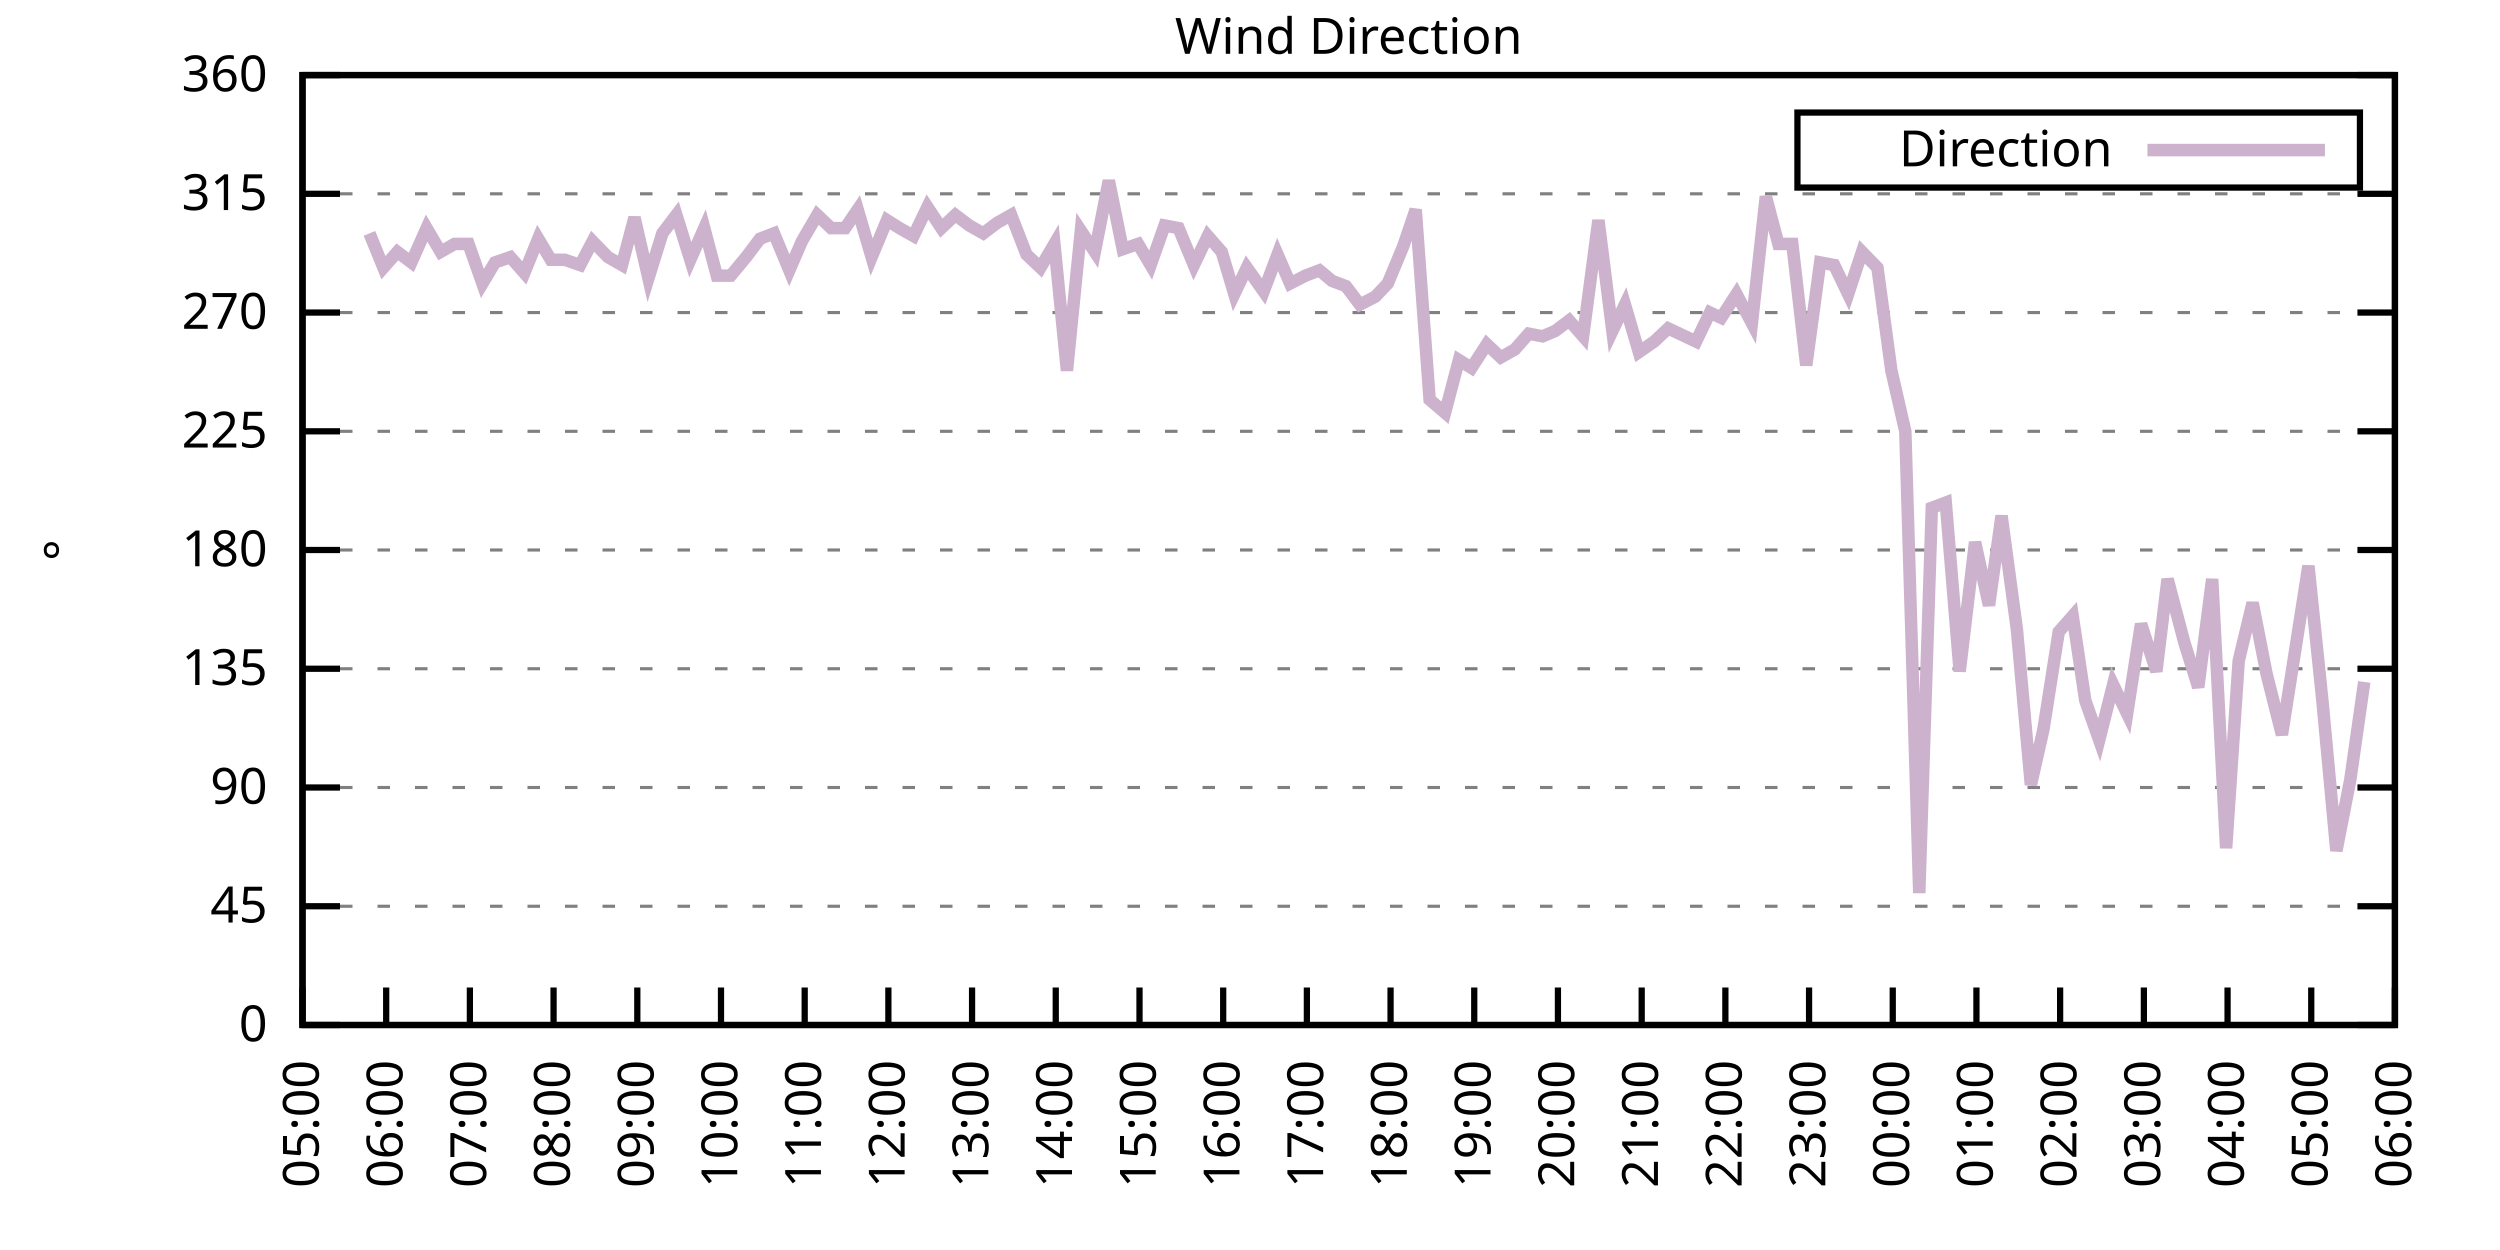
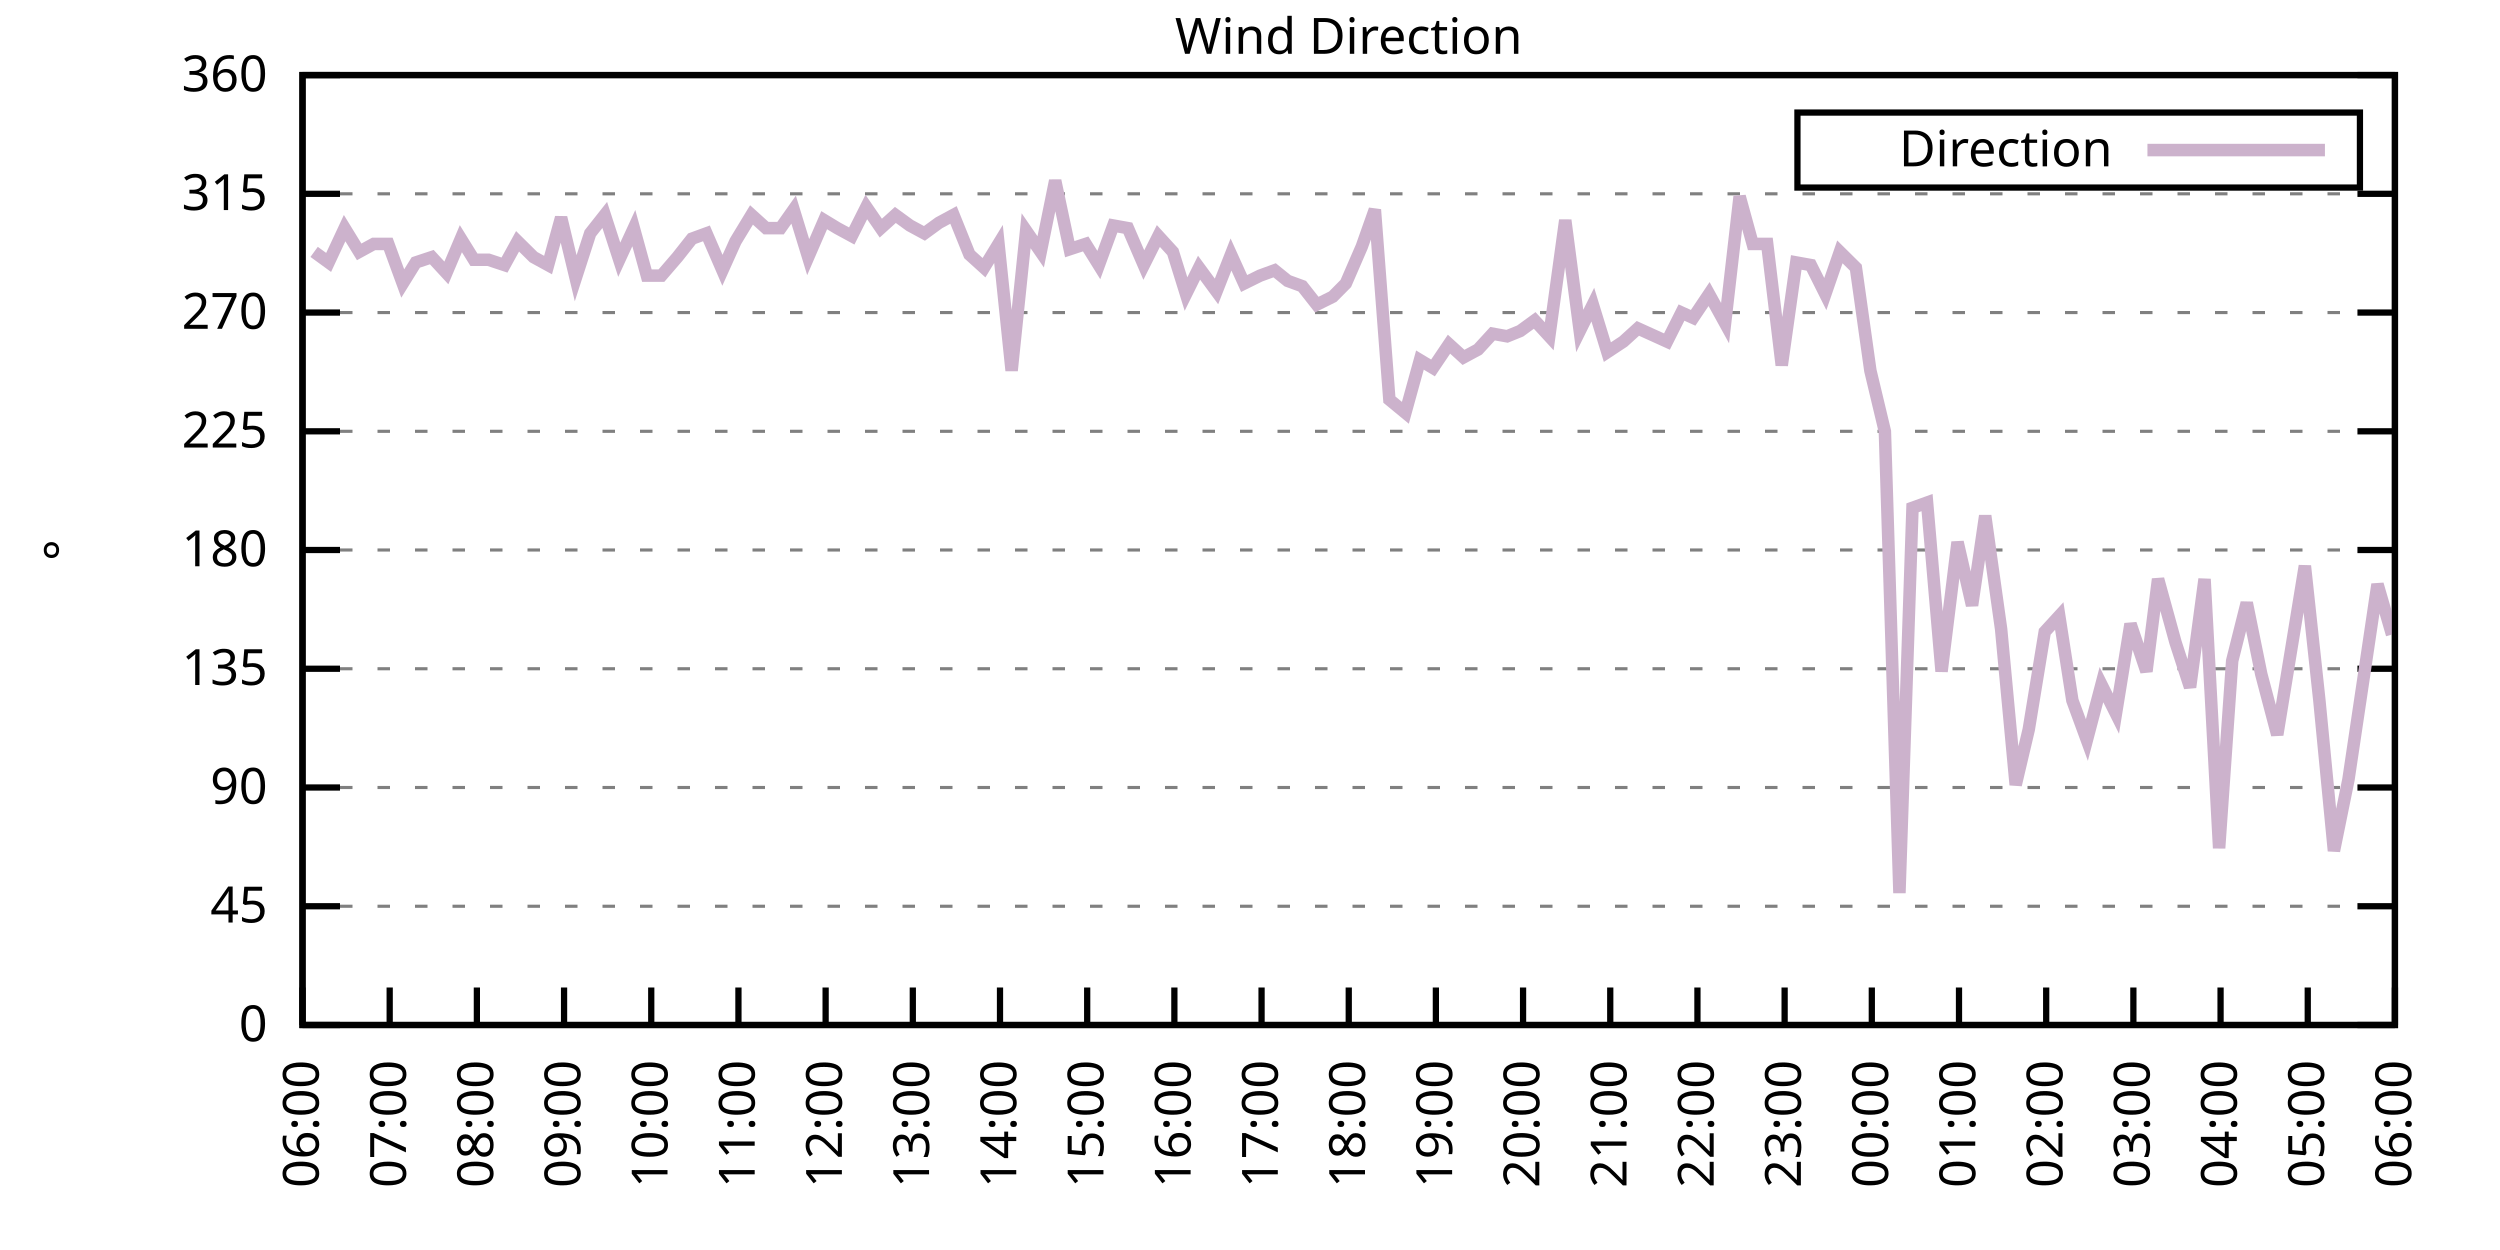
<svg xmlns="http://www.w3.org/2000/svg" xmlns:xlink="http://www.w3.org/1999/xlink" width="400" height="200" viewBox="0 0 400 200">
  <g id="gnuplot_canvas">
    <rect x="0" y="0" width="400" height="200" fill="none" />
    <defs>
      <circle id="gpDot" r="0.5" stroke-width="0.5" stroke="currentColor" />
      <path id="gpPt0" stroke-width="0.333" stroke="currentColor" d="M-1,0 h2 M0,-1 v2" />
      <path id="gpPt1" stroke-width="0.333" stroke="currentColor" d="M-1,-1 L1,1 M1,-1 L-1,1" />
      <path id="gpPt2" stroke-width="0.333" stroke="currentColor" d="M-1,0 L1,0 M0,-1 L0,1 M-1,-1 L1,1 M-1,1 L1,-1" />
      <rect id="gpPt3" stroke-width="0.333" stroke="currentColor" x="-1" y="-1" width="2" height="2" />
      <rect id="gpPt4" stroke-width="0.333" stroke="currentColor" fill="currentColor" x="-1" y="-1" width="2" height="2" />
      <circle id="gpPt5" stroke-width="0.333" stroke="currentColor" cx="0" cy="0" r="1" />
      <use xlink:href="#gpPt5" id="gpPt6" fill="currentColor" stroke="none" />
      <path id="gpPt7" stroke-width="0.333" stroke="currentColor" d="M0,-1.33 L-1.33,0.67 L1.33,0.67 z" />
      <use xlink:href="#gpPt7" id="gpPt8" fill="currentColor" stroke="none" />
      <use xlink:href="#gpPt7" id="gpPt9" stroke="currentColor" transform="rotate(180)" />
      <use xlink:href="#gpPt9" id="gpPt10" fill="currentColor" stroke="none" />
      <use xlink:href="#gpPt3" id="gpPt11" stroke="currentColor" transform="rotate(45)" />
      <use xlink:href="#gpPt11" id="gpPt12" fill="currentColor" stroke="none" />
      <path id="gpPt13" stroke-width="0.333" stroke="currentColor" d="M0,1.330 L1.265,0.411 L0.782,-1.067 L-0.782,-1.076 L-1.265,0.411 z" />
      <use xlink:href="#gpPt13" id="gpPt14" fill="currentColor" stroke="none" />
      <filter id="textbox" filterUnits="objectBoundingBox" x="0" y="0" height="1" width="1">
        <feFlood flood-color="white" flood-opacity="1" result="bgnd" />
        <feComposite in="SourceGraphic" in2="bgnd" operator="atop" />
      </filter>
      <filter id="greybox" filterUnits="objectBoundingBox" x="0" y="0" height="1" width="1">
        <feFlood flood-color="lightgrey" flood-opacity="1" result="grey" />
        <feComposite in="SourceGraphic" in2="grey" operator="atop" />
      </filter>
    </defs>
    <g fill="none" color="white" stroke="currentColor" stroke-width="1.00" stroke-linecap="butt" stroke-linejoin="miter">
</g>
    <g fill="none" color="black" stroke="currentColor" stroke-width="1.00" stroke-linecap="butt" stroke-linejoin="miter">
      <g stroke="none" shape-rendering="crispEdges">
        <polygon fill="rgb(255, 255, 255)" points="48.40,164.00 383.18,164.00 383.18,12.02 48.40,12.02 " />
      </g>
    </g>
    <g fill="none" color="black" stroke="currentColor" stroke-width="1.00" stroke-linecap="butt" stroke-linejoin="miter">
</g>
    <g fill="none" color="black" stroke="black" stroke-width="0.50" stroke-linecap="butt" stroke-linejoin="miter">
</g>
    <g fill="none" color="gray" stroke="currentColor" stroke-width="0.50" stroke-linecap="butt" stroke-linejoin="miter">
      <path stroke="gray" stroke-dasharray="2,4" class="gridline" d="M48.40,164.00 L383.19,164.00  " />
    </g>
    <g fill="none" color="gray" stroke="gray" stroke-width="1.00" stroke-linecap="butt" stroke-linejoin="miter">
</g>
    <g fill="none" color="black" stroke="currentColor" stroke-width="1.00" stroke-linecap="butt" stroke-linejoin="miter">
      <path stroke="black" d="M48.40,164.00 L54.40,164.00 M383.19,164.00 L377.19,164.00  " />
      <g transform="translate(42.80,166.60)" stroke="none" fill="black" font-family="Sans" font-size="8.00" text-anchor="end">
        <text>
          <tspan font-family="Sans"> 0</tspan>
        </text>
      </g>
    </g>
    <g fill="none" color="black" stroke="currentColor" stroke-width="1.00" stroke-linecap="butt" stroke-linejoin="miter">
</g>
    <g fill="none" color="black" stroke="black" stroke-width="0.50" stroke-linecap="butt" stroke-linejoin="miter">
</g>
    <g fill="none" color="gray" stroke="currentColor" stroke-width="0.50" stroke-linecap="butt" stroke-linejoin="miter">
      <path stroke="gray" stroke-dasharray="2,4" class="gridline" d="M48.40,145.00 L383.19,145.00  " />
    </g>
    <g fill="none" color="gray" stroke="gray" stroke-width="1.00" stroke-linecap="butt" stroke-linejoin="miter">
</g>
    <g fill="none" color="black" stroke="currentColor" stroke-width="1.00" stroke-linecap="butt" stroke-linejoin="miter">
      <path stroke="black" d="M48.40,145.00 L54.40,145.00 M383.19,145.00 L377.19,145.00  " />
      <g transform="translate(42.80,147.60)" stroke="none" fill="black" font-family="Sans" font-size="8.00" text-anchor="end">
        <text>
          <tspan font-family="Sans"> 45</tspan>
        </text>
      </g>
    </g>
    <g fill="none" color="black" stroke="currentColor" stroke-width="1.00" stroke-linecap="butt" stroke-linejoin="miter">
</g>
    <g fill="none" color="black" stroke="black" stroke-width="0.50" stroke-linecap="butt" stroke-linejoin="miter">
</g>
    <g fill="none" color="gray" stroke="currentColor" stroke-width="0.50" stroke-linecap="butt" stroke-linejoin="miter">
      <path stroke="gray" stroke-dasharray="2,4" class="gridline" d="M48.40,126.00 L383.19,126.00  " />
    </g>
    <g fill="none" color="gray" stroke="gray" stroke-width="1.00" stroke-linecap="butt" stroke-linejoin="miter">
</g>
    <g fill="none" color="black" stroke="currentColor" stroke-width="1.00" stroke-linecap="butt" stroke-linejoin="miter">
      <path stroke="black" d="M48.40,126.00 L54.40,126.00 M383.19,126.00 L377.19,126.00  " />
      <g transform="translate(42.80,128.60)" stroke="none" fill="black" font-family="Sans" font-size="8.00" text-anchor="end">
        <text>
          <tspan font-family="Sans"> 90</tspan>
        </text>
      </g>
    </g>
    <g fill="none" color="black" stroke="currentColor" stroke-width="1.00" stroke-linecap="butt" stroke-linejoin="miter">
</g>
    <g fill="none" color="black" stroke="black" stroke-width="0.50" stroke-linecap="butt" stroke-linejoin="miter">
</g>
    <g fill="none" color="gray" stroke="currentColor" stroke-width="0.50" stroke-linecap="butt" stroke-linejoin="miter">
      <path stroke="gray" stroke-dasharray="2,4" class="gridline" d="M48.40,107.00 L383.19,107.00  " />
    </g>
    <g fill="none" color="gray" stroke="gray" stroke-width="1.00" stroke-linecap="butt" stroke-linejoin="miter">
</g>
    <g fill="none" color="black" stroke="currentColor" stroke-width="1.00" stroke-linecap="butt" stroke-linejoin="miter">
      <path stroke="black" d="M48.40,107.00 L54.40,107.00 M383.19,107.00 L377.19,107.00  " />
      <g transform="translate(42.80,109.60)" stroke="none" fill="black" font-family="Sans" font-size="8.00" text-anchor="end">
        <text>
          <tspan font-family="Sans"> 135</tspan>
        </text>
      </g>
    </g>
    <g fill="none" color="black" stroke="currentColor" stroke-width="1.00" stroke-linecap="butt" stroke-linejoin="miter">
</g>
    <g fill="none" color="black" stroke="black" stroke-width="0.50" stroke-linecap="butt" stroke-linejoin="miter">
</g>
    <g fill="none" color="gray" stroke="currentColor" stroke-width="0.50" stroke-linecap="butt" stroke-linejoin="miter">
      <path stroke="gray" stroke-dasharray="2,4" class="gridline" d="M48.40,88.00 L383.19,88.00  " />
    </g>
    <g fill="none" color="gray" stroke="gray" stroke-width="1.00" stroke-linecap="butt" stroke-linejoin="miter">
</g>
    <g fill="none" color="black" stroke="currentColor" stroke-width="1.00" stroke-linecap="butt" stroke-linejoin="miter">
      <path stroke="black" d="M48.40,88.00 L54.40,88.00 M383.19,88.00 L377.19,88.00  " />
      <g transform="translate(42.80,90.60)" stroke="none" fill="black" font-family="Sans" font-size="8.00" text-anchor="end">
        <text>
          <tspan font-family="Sans"> 180</tspan>
        </text>
      </g>
    </g>
    <g fill="none" color="black" stroke="currentColor" stroke-width="1.00" stroke-linecap="butt" stroke-linejoin="miter">
</g>
    <g fill="none" color="black" stroke="black" stroke-width="0.50" stroke-linecap="butt" stroke-linejoin="miter">
</g>
    <g fill="none" color="gray" stroke="currentColor" stroke-width="0.50" stroke-linecap="butt" stroke-linejoin="miter">
      <path stroke="gray" stroke-dasharray="2,4" class="gridline" d="M48.40,69.01 L383.19,69.01  " />
    </g>
    <g fill="none" color="gray" stroke="gray" stroke-width="1.00" stroke-linecap="butt" stroke-linejoin="miter">
</g>
    <g fill="none" color="black" stroke="currentColor" stroke-width="1.00" stroke-linecap="butt" stroke-linejoin="miter">
      <path stroke="black" d="M48.40,69.01 L54.40,69.01 M383.19,69.01 L377.19,69.01  " />
      <g transform="translate(42.80,71.61)" stroke="none" fill="black" font-family="Sans" font-size="8.00" text-anchor="end">
        <text>
          <tspan font-family="Sans"> 225</tspan>
        </text>
      </g>
    </g>
    <g fill="none" color="black" stroke="currentColor" stroke-width="1.00" stroke-linecap="butt" stroke-linejoin="miter">
</g>
    <g fill="none" color="black" stroke="black" stroke-width="0.50" stroke-linecap="butt" stroke-linejoin="miter">
</g>
    <g fill="none" color="gray" stroke="currentColor" stroke-width="0.50" stroke-linecap="butt" stroke-linejoin="miter">
      <path stroke="gray" stroke-dasharray="2,4" class="gridline" d="M48.40,50.01 L383.19,50.01  " />
    </g>
    <g fill="none" color="gray" stroke="gray" stroke-width="1.00" stroke-linecap="butt" stroke-linejoin="miter">
</g>
    <g fill="none" color="black" stroke="currentColor" stroke-width="1.00" stroke-linecap="butt" stroke-linejoin="miter">
      <path stroke="black" d="M48.40,50.01 L54.40,50.01 M383.19,50.01 L377.19,50.01  " />
      <g transform="translate(42.80,52.61)" stroke="none" fill="black" font-family="Sans" font-size="8.00" text-anchor="end">
        <text>
          <tspan font-family="Sans"> 270</tspan>
        </text>
      </g>
    </g>
    <g fill="none" color="black" stroke="currentColor" stroke-width="1.00" stroke-linecap="butt" stroke-linejoin="miter">
</g>
    <g fill="none" color="black" stroke="black" stroke-width="0.50" stroke-linecap="butt" stroke-linejoin="miter">
</g>
    <g fill="none" color="gray" stroke="currentColor" stroke-width="0.50" stroke-linecap="butt" stroke-linejoin="miter">
      <path stroke="gray" stroke-dasharray="2,4" class="gridline" d="M48.40,31.01 L383.19,31.01  " />
    </g>
    <g fill="none" color="gray" stroke="gray" stroke-width="1.00" stroke-linecap="butt" stroke-linejoin="miter">
</g>
    <g fill="none" color="black" stroke="currentColor" stroke-width="1.00" stroke-linecap="butt" stroke-linejoin="miter">
      <path stroke="black" d="M48.40,31.01 L54.40,31.01 M383.19,31.01 L377.19,31.01  " />
      <g transform="translate(42.80,33.61)" stroke="none" fill="black" font-family="Sans" font-size="8.00" text-anchor="end">
        <text>
          <tspan font-family="Sans"> 315</tspan>
        </text>
      </g>
    </g>
    <g fill="none" color="black" stroke="currentColor" stroke-width="1.00" stroke-linecap="butt" stroke-linejoin="miter">
</g>
    <g fill="none" color="black" stroke="black" stroke-width="0.50" stroke-linecap="butt" stroke-linejoin="miter">
</g>
    <g fill="none" color="gray" stroke="currentColor" stroke-width="0.50" stroke-linecap="butt" stroke-linejoin="miter">
      <path stroke="gray" stroke-dasharray="2,4" class="gridline" d="M48.40,12.01 L383.19,12.01  " />
    </g>
    <g fill="none" color="gray" stroke="gray" stroke-width="1.00" stroke-linecap="butt" stroke-linejoin="miter">
</g>
    <g fill="none" color="black" stroke="currentColor" stroke-width="1.00" stroke-linecap="butt" stroke-linejoin="miter">
      <path stroke="black" d="M48.40,12.01 L54.40,12.01 M383.19,12.01 L377.19,12.01  " />
      <g transform="translate(42.80,14.61)" stroke="none" fill="black" font-family="Sans" font-size="8.00" text-anchor="end">
        <text>
          <tspan font-family="Sans"> 360</tspan>
        </text>
      </g>
    </g>
    <g fill="none" color="black" stroke="currentColor" stroke-width="1.00" stroke-linecap="butt" stroke-linejoin="miter">
      <path stroke="black" d="M48.40,164.00 L48.40,158.00  " />
      <g transform="translate(51.00,169.60) rotate(270.00)" stroke="none" fill="black" font-family="Sans" font-size="8.00" text-anchor="end">
        <text>
-           <tspan font-family="Sans">05:00</tspan>
-         </text>
-       </g>
-     </g>
-     <g fill="none" color="black" stroke="currentColor" stroke-width="1.00" stroke-linecap="butt" stroke-linejoin="miter">
-       <path stroke="black" d="M61.79,164.00 L61.79,158.00  " />
-       <g transform="translate(64.39,169.60) rotate(270.00)" stroke="none" fill="black" font-family="Sans" font-size="8.00" text-anchor="end">
-         <text>
          <tspan font-family="Sans">06:00</tspan>
        </text>
      </g>
    </g>
    <g fill="none" color="black" stroke="currentColor" stroke-width="1.00" stroke-linecap="butt" stroke-linejoin="miter">
-       <path stroke="black" d="M75.18,164.00 L75.18,158.00  " />
-       <g transform="translate(77.78,169.60) rotate(270.00)" stroke="none" fill="black" font-family="Sans" font-size="8.00" text-anchor="end">
+       <path stroke="black" d="M62.35,164.00 L62.35,158.00  " />
+       <g transform="translate(64.95,169.60) rotate(270.00)" stroke="none" fill="black" font-family="Sans" font-size="8.00" text-anchor="end">
        <text>
          <tspan font-family="Sans">07:00</tspan>
        </text>
      </g>
    </g>
    <g fill="none" color="black" stroke="currentColor" stroke-width="1.00" stroke-linecap="butt" stroke-linejoin="miter">
-       <path stroke="black" d="M88.57,164.00 L88.57,158.00  " />
-       <g transform="translate(91.17,169.60) rotate(270.00)" stroke="none" fill="black" font-family="Sans" font-size="8.00" text-anchor="end">
+       <path stroke="black" d="M76.30,164.00 L76.30,158.00  " />
+       <g transform="translate(78.90,169.60) rotate(270.00)" stroke="none" fill="black" font-family="Sans" font-size="8.00" text-anchor="end">
        <text>
          <tspan font-family="Sans">08:00</tspan>
        </text>
      </g>
    </g>
    <g fill="none" color="black" stroke="currentColor" stroke-width="1.00" stroke-linecap="butt" stroke-linejoin="miter">
-       <path stroke="black" d="M101.97,164.00 L101.97,158.00  " />
-       <g transform="translate(104.57,169.60) rotate(270.00)" stroke="none" fill="black" font-family="Sans" font-size="8.00" text-anchor="end">
+       <path stroke="black" d="M90.25,164.00 L90.25,158.00  " />
+       <g transform="translate(92.85,169.60) rotate(270.00)" stroke="none" fill="black" font-family="Sans" font-size="8.00" text-anchor="end">
        <text>
          <tspan font-family="Sans">09:00</tspan>
        </text>
      </g>
    </g>
    <g fill="none" color="black" stroke="currentColor" stroke-width="1.00" stroke-linecap="butt" stroke-linejoin="miter">
-       <path stroke="black" d="M115.36,164.00 L115.36,158.00  " />
-       <g transform="translate(117.96,169.60) rotate(270.00)" stroke="none" fill="black" font-family="Sans" font-size="8.00" text-anchor="end">
+       <path stroke="black" d="M104.20,164.00 L104.20,158.00  " />
+       <g transform="translate(106.80,169.60) rotate(270.00)" stroke="none" fill="black" font-family="Sans" font-size="8.00" text-anchor="end">
        <text>
          <tspan font-family="Sans">10:00</tspan>
        </text>
      </g>
    </g>
    <g fill="none" color="black" stroke="currentColor" stroke-width="1.00" stroke-linecap="butt" stroke-linejoin="miter">
-       <path stroke="black" d="M128.75,164.00 L128.75,158.00  " />
-       <g transform="translate(131.35,169.60) rotate(270.00)" stroke="none" fill="black" font-family="Sans" font-size="8.00" text-anchor="end">
+       <path stroke="black" d="M118.15,164.00 L118.15,158.00  " />
+       <g transform="translate(120.75,169.60) rotate(270.00)" stroke="none" fill="black" font-family="Sans" font-size="8.00" text-anchor="end">
        <text>
          <tspan font-family="Sans">11:00</tspan>
        </text>
      </g>
    </g>
    <g fill="none" color="black" stroke="currentColor" stroke-width="1.00" stroke-linecap="butt" stroke-linejoin="miter">
-       <path stroke="black" d="M142.14,164.00 L142.14,158.00  " />
-       <g transform="translate(144.74,169.60) rotate(270.00)" stroke="none" fill="black" font-family="Sans" font-size="8.00" text-anchor="end">
+       <path stroke="black" d="M132.10,164.00 L132.10,158.00  " />
+       <g transform="translate(134.70,169.60) rotate(270.00)" stroke="none" fill="black" font-family="Sans" font-size="8.00" text-anchor="end">
        <text>
          <tspan font-family="Sans">12:00</tspan>
        </text>
      </g>
    </g>
    <g fill="none" color="black" stroke="currentColor" stroke-width="1.00" stroke-linecap="butt" stroke-linejoin="miter">
-       <path stroke="black" d="M155.53,164.00 L155.53,158.00  " />
-       <g transform="translate(158.13,169.60) rotate(270.00)" stroke="none" fill="black" font-family="Sans" font-size="8.00" text-anchor="end">
+       <path stroke="black" d="M146.05,164.00 L146.05,158.00  " />
+       <g transform="translate(148.65,169.60) rotate(270.00)" stroke="none" fill="black" font-family="Sans" font-size="8.00" text-anchor="end">
        <text>
          <tspan font-family="Sans">13:00</tspan>
        </text>
      </g>
    </g>
    <g fill="none" color="black" stroke="currentColor" stroke-width="1.00" stroke-linecap="butt" stroke-linejoin="miter">
-       <path stroke="black" d="M168.92,164.00 L168.92,158.00  " />
-       <g transform="translate(171.52,169.60) rotate(270.00)" stroke="none" fill="black" font-family="Sans" font-size="8.00" text-anchor="end">
+       <path stroke="black" d="M160.00,164.00 L160.00,158.00  " />
+       <g transform="translate(162.60,169.60) rotate(270.00)" stroke="none" fill="black" font-family="Sans" font-size="8.00" text-anchor="end">
        <text>
          <tspan font-family="Sans">14:00</tspan>
        </text>
      </g>
    </g>
    <g fill="none" color="black" stroke="currentColor" stroke-width="1.00" stroke-linecap="butt" stroke-linejoin="miter">
-       <path stroke="black" d="M182.32,164.00 L182.32,158.00  " />
-       <g transform="translate(184.92,169.60) rotate(270.00)" stroke="none" fill="black" font-family="Sans" font-size="8.00" text-anchor="end">
+       <path stroke="black" d="M173.95,164.00 L173.95,158.00  " />
+       <g transform="translate(176.55,169.60) rotate(270.00)" stroke="none" fill="black" font-family="Sans" font-size="8.00" text-anchor="end">
        <text>
          <tspan font-family="Sans">15:00</tspan>
        </text>
      </g>
    </g>
    <g fill="none" color="black" stroke="currentColor" stroke-width="1.00" stroke-linecap="butt" stroke-linejoin="miter">
-       <path stroke="black" d="M195.71,164.00 L195.71,158.00  " />
-       <g transform="translate(198.31,169.60) rotate(270.00)" stroke="none" fill="black" font-family="Sans" font-size="8.00" text-anchor="end">
+       <path stroke="black" d="M187.90,164.00 L187.90,158.00  " />
+       <g transform="translate(190.50,169.60) rotate(270.00)" stroke="none" fill="black" font-family="Sans" font-size="8.00" text-anchor="end">
        <text>
          <tspan font-family="Sans">16:00</tspan>
        </text>
      </g>
    </g>
    <g fill="none" color="black" stroke="currentColor" stroke-width="1.00" stroke-linecap="butt" stroke-linejoin="miter">
-       <path stroke="black" d="M209.10,164.00 L209.10,158.00  " />
-       <g transform="translate(211.70,169.60) rotate(270.00)" stroke="none" fill="black" font-family="Sans" font-size="8.00" text-anchor="end">
+       <path stroke="black" d="M201.85,164.00 L201.85,158.00  " />
+       <g transform="translate(204.45,169.60) rotate(270.00)" stroke="none" fill="black" font-family="Sans" font-size="8.00" text-anchor="end">
        <text>
          <tspan font-family="Sans">17:00</tspan>
        </text>
      </g>
    </g>
    <g fill="none" color="black" stroke="currentColor" stroke-width="1.00" stroke-linecap="butt" stroke-linejoin="miter">
-       <path stroke="black" d="M222.49,164.00 L222.49,158.00  " />
-       <g transform="translate(225.09,169.60) rotate(270.00)" stroke="none" fill="black" font-family="Sans" font-size="8.00" text-anchor="end">
+       <path stroke="black" d="M215.80,164.00 L215.80,158.00  " />
+       <g transform="translate(218.40,169.60) rotate(270.00)" stroke="none" fill="black" font-family="Sans" font-size="8.00" text-anchor="end">
        <text>
          <tspan font-family="Sans">18:00</tspan>
        </text>
      </g>
    </g>
    <g fill="none" color="black" stroke="currentColor" stroke-width="1.00" stroke-linecap="butt" stroke-linejoin="miter">
-       <path stroke="black" d="M235.88,164.00 L235.88,158.00  " />
-       <g transform="translate(238.48,169.60) rotate(270.00)" stroke="none" fill="black" font-family="Sans" font-size="8.00" text-anchor="end">
+       <path stroke="black" d="M229.74,164.00 L229.74,158.00  " />
+       <g transform="translate(232.34,169.60) rotate(270.00)" stroke="none" fill="black" font-family="Sans" font-size="8.00" text-anchor="end">
        <text>
          <tspan font-family="Sans">19:00</tspan>
        </text>
      </g>
    </g>
    <g fill="none" color="black" stroke="currentColor" stroke-width="1.00" stroke-linecap="butt" stroke-linejoin="miter">
-       <path stroke="black" d="M249.27,164.00 L249.27,158.00  " />
-       <g transform="translate(251.87,169.60) rotate(270.00)" stroke="none" fill="black" font-family="Sans" font-size="8.00" text-anchor="end">
+       <path stroke="black" d="M243.69,164.00 L243.69,158.00  " />
+       <g transform="translate(246.29,169.60) rotate(270.00)" stroke="none" fill="black" font-family="Sans" font-size="8.00" text-anchor="end">
        <text>
          <tspan font-family="Sans">20:00</tspan>
        </text>
      </g>
    </g>
    <g fill="none" color="black" stroke="currentColor" stroke-width="1.00" stroke-linecap="butt" stroke-linejoin="miter">
-       <path stroke="black" d="M262.67,164.00 L262.67,158.00  " />
-       <g transform="translate(265.27,169.60) rotate(270.00)" stroke="none" fill="black" font-family="Sans" font-size="8.00" text-anchor="end">
+       <path stroke="black" d="M257.64,164.00 L257.64,158.00  " />
+       <g transform="translate(260.24,169.60) rotate(270.00)" stroke="none" fill="black" font-family="Sans" font-size="8.00" text-anchor="end">
        <text>
          <tspan font-family="Sans">21:00</tspan>
        </text>
      </g>
    </g>
    <g fill="none" color="black" stroke="currentColor" stroke-width="1.00" stroke-linecap="butt" stroke-linejoin="miter">
-       <path stroke="black" d="M276.06,164.00 L276.06,158.00  " />
-       <g transform="translate(278.66,169.60) rotate(270.00)" stroke="none" fill="black" font-family="Sans" font-size="8.00" text-anchor="end">
+       <path stroke="black" d="M271.59,164.00 L271.59,158.00  " />
+       <g transform="translate(274.19,169.60) rotate(270.00)" stroke="none" fill="black" font-family="Sans" font-size="8.00" text-anchor="end">
        <text>
          <tspan font-family="Sans">22:00</tspan>
        </text>
      </g>
    </g>
    <g fill="none" color="black" stroke="currentColor" stroke-width="1.00" stroke-linecap="butt" stroke-linejoin="miter">
-       <path stroke="black" d="M289.45,164.00 L289.45,158.00  " />
-       <g transform="translate(292.05,169.60) rotate(270.00)" stroke="none" fill="black" font-family="Sans" font-size="8.00" text-anchor="end">
+       <path stroke="black" d="M285.54,164.00 L285.54,158.00  " />
+       <g transform="translate(288.14,169.60) rotate(270.00)" stroke="none" fill="black" font-family="Sans" font-size="8.00" text-anchor="end">
        <text>
          <tspan font-family="Sans">23:00</tspan>
        </text>
      </g>
    </g>
    <g fill="none" color="black" stroke="currentColor" stroke-width="1.00" stroke-linecap="butt" stroke-linejoin="miter">
-       <path stroke="black" d="M302.84,164.00 L302.84,158.00  " />
-       <g transform="translate(305.44,169.60) rotate(270.00)" stroke="none" fill="black" font-family="Sans" font-size="8.00" text-anchor="end">
+       <path stroke="black" d="M299.49,164.00 L299.49,158.00  " />
+       <g transform="translate(302.09,169.60) rotate(270.00)" stroke="none" fill="black" font-family="Sans" font-size="8.00" text-anchor="end">
        <text>
          <tspan font-family="Sans">00:00</tspan>
        </text>
      </g>
    </g>
    <g fill="none" color="black" stroke="currentColor" stroke-width="1.00" stroke-linecap="butt" stroke-linejoin="miter">
-       <path stroke="black" d="M316.23,164.00 L316.23,158.00  " />
-       <g transform="translate(318.83,169.60) rotate(270.00)" stroke="none" fill="black" font-family="Sans" font-size="8.00" text-anchor="end">
+       <path stroke="black" d="M313.44,164.00 L313.44,158.00  " />
+       <g transform="translate(316.04,169.60) rotate(270.00)" stroke="none" fill="black" font-family="Sans" font-size="8.00" text-anchor="end">
        <text>
          <tspan font-family="Sans">01:00</tspan>
        </text>
      </g>
    </g>
    <g fill="none" color="black" stroke="currentColor" stroke-width="1.00" stroke-linecap="butt" stroke-linejoin="miter">
-       <path stroke="black" d="M329.62,164.00 L329.62,158.00  " />
-       <g transform="translate(332.22,169.60) rotate(270.00)" stroke="none" fill="black" font-family="Sans" font-size="8.00" text-anchor="end">
+       <path stroke="black" d="M327.39,164.00 L327.39,158.00  " />
+       <g transform="translate(329.99,169.60) rotate(270.00)" stroke="none" fill="black" font-family="Sans" font-size="8.00" text-anchor="end">
        <text>
          <tspan font-family="Sans">02:00</tspan>
        </text>
      </g>
    </g>
    <g fill="none" color="black" stroke="currentColor" stroke-width="1.00" stroke-linecap="butt" stroke-linejoin="miter">
-       <path stroke="black" d="M343.02,164.00 L343.02,158.00  " />
-       <g transform="translate(345.62,169.60) rotate(270.00)" stroke="none" fill="black" font-family="Sans" font-size="8.00" text-anchor="end">
+       <path stroke="black" d="M341.34,164.00 L341.34,158.00  " />
+       <g transform="translate(343.94,169.60) rotate(270.00)" stroke="none" fill="black" font-family="Sans" font-size="8.00" text-anchor="end">
        <text>
          <tspan font-family="Sans">03:00</tspan>
        </text>
      </g>
    </g>
    <g fill="none" color="black" stroke="currentColor" stroke-width="1.00" stroke-linecap="butt" stroke-linejoin="miter">
-       <path stroke="black" d="M356.41,164.00 L356.41,158.00  " />
-       <g transform="translate(359.01,169.60) rotate(270.00)" stroke="none" fill="black" font-family="Sans" font-size="8.00" text-anchor="end">
+       <path stroke="black" d="M355.29,164.00 L355.29,158.00  " />
+       <g transform="translate(357.89,169.60) rotate(270.00)" stroke="none" fill="black" font-family="Sans" font-size="8.00" text-anchor="end">
        <text>
          <tspan font-family="Sans">04:00</tspan>
        </text>
      </g>
    </g>
    <g fill="none" color="black" stroke="currentColor" stroke-width="1.00" stroke-linecap="butt" stroke-linejoin="miter">
-       <path stroke="black" d="M369.80,164.00 L369.80,158.00  " />
-       <g transform="translate(372.40,169.60) rotate(270.00)" stroke="none" fill="black" font-family="Sans" font-size="8.00" text-anchor="end">
+       <path stroke="black" d="M369.24,164.00 L369.24,158.00  " />
+       <g transform="translate(371.84,169.60) rotate(270.00)" stroke="none" fill="black" font-family="Sans" font-size="8.00" text-anchor="end">
        <text>
          <tspan font-family="Sans">05:00</tspan>
        </text>
      </g>
    </g>
    <g fill="none" color="black" stroke="currentColor" stroke-width="1.00" stroke-linecap="butt" stroke-linejoin="miter">
      <path stroke="black" d="M383.19,164.00 L383.19,158.00  " />
      <g transform="translate(385.79,169.60) rotate(270.00)" stroke="none" fill="black" font-family="Sans" font-size="8.00" text-anchor="end">
        <text>
          <tspan font-family="Sans">06:00</tspan>
        </text>
      </g>
    </g>
    <g fill="none" color="black" stroke="currentColor" stroke-width="1.00" stroke-linecap="butt" stroke-linejoin="miter">
</g>
    <g fill="none" color="black" stroke="currentColor" stroke-width="1.00" stroke-linecap="butt" stroke-linejoin="miter">
      <path stroke="black" d="M48.40,12.01 L48.40,164.00 L383.19,164.00 L383.19,12.01 L48.40,12.01 Z  " />
    </g>
    <g fill="none" color="black" stroke="currentColor" stroke-width="1.00" stroke-linecap="butt" stroke-linejoin="miter">
</g>
    <g fill="none" color="black" stroke="currentColor" stroke-width="1.00" stroke-linecap="butt" stroke-linejoin="miter">
      <path stroke="black" d="M287.59,30.01 L287.59,18.01 L377.59,18.01 L377.59,30.01 L287.59,30.01 Z  " />
    </g>
    <g id="Wind_direction_plot_1">
      <g fill="none" color="white" stroke="black" stroke-width="2.00" stroke-linecap="butt" stroke-linejoin="miter">
</g>
      <g fill="none" color="black" stroke="currentColor" stroke-width="2.00" stroke-linecap="butt" stroke-linejoin="miter">
        <g transform="translate(337.99,26.61)" stroke="none" fill="black" font-family="Sans" font-size="8.00" text-anchor="end">
          <text>
            <tspan font-family="Sans">Direction</tspan>
          </text>
        </g>
      </g>
      <g fill="none" color="black" stroke="currentColor" stroke-width="2.00" stroke-linecap="butt" stroke-linejoin="miter">
-         <path stroke="rgb(204, 178, 204)" d="M343.59,24.01 L371.99,24.01 M59.11,37.34 L61.35,42.83 L63.58,40.30 L65.81,41.99 L68.26,36.50 L70.50,40.30   L72.73,39.03 L74.96,39.03 L77.19,45.36 L79.20,41.99 L81.66,41.14 L83.89,43.67 L86.12,38.19 L88.13,41.56   L90.36,41.56 L92.82,42.41 L94.82,38.61 L97.28,41.14 L99.51,42.41 L101.52,34.81 L103.75,44.52 L105.98,37.34   L108.22,34.39 L110.45,41.56 L112.68,36.50 L114.69,44.10 L116.92,44.10 L119.38,41.14 L121.61,38.19 L123.84,37.34   L126.29,43.25 L128.30,38.61 L130.76,34.39 L132.99,36.50 L135.22,36.50 L137.23,33.54 L139.46,41.14 L141.92,35.23   L143.93,36.50 L146.16,37.76 L148.39,33.12 L150.62,36.50 L152.85,34.39 L155.09,36.08 L157.32,37.34 L159.55,35.65   L161.78,34.39 L164.24,40.72 L166.47,42.83 L168.70,39.03 L170.71,59.30 L172.94,36.92 L175.17,40.30 L177.41,28.90   L179.64,39.87 L182.09,39.03 L184.10,42.41 L186.33,36.08 L188.57,36.50 L191.02,42.41 L193.25,37.76 L195.48,40.30   L197.49,47.05 L199.50,42.83 L202.18,46.63 L204.41,40.72 L206.42,45.36 L208.88,44.10 L211.11,43.25 L213.12,44.94   L215.35,45.79 L217.58,48.74 L220.04,47.47 L222.04,45.36 L224.50,39.45 L226.51,33.54 L228.74,63.94 L231.20,66.05   L233.43,57.61 L235.44,58.87 L237.89,55.07 L240.12,57.18 L242.36,55.92 L244.59,53.39 L246.82,53.81 L248.83,52.96   L251.06,51.27 L253.29,53.81 L255.75,35.23 L257.98,52.96 L259.99,48.74 L262.22,56.34 L264.67,54.65 L266.91,52.54   L271.37,54.65 L273.60,50.01 L275.39,50.85 L277.84,47.05 L280.30,51.70 L282.53,31.43 L284.54,39.03 L286.77,39.03   L289.00,58.45 L291.23,41.99 L293.47,42.41 L295.70,47.05 L297.93,40.30 L300.39,42.83 L302.62,59.30 L304.85,69.01   L307.08,142.89 L309.09,81.25 L311.32,80.41 L313.55,107.43 L316.01,86.74 L318.24,96.87 L320.25,82.52 L322.70,100.67   L324.94,125.58 L326.95,116.71 L329.40,101.09 L331.63,98.56 L333.64,112.07 L335.87,118.40 L338.10,109.54 L340.34,114.18   L342.57,99.83 L345.02,107.43 L346.81,92.65 L349.49,102.78 L351.72,109.96 L353.95,92.65 L356.18,135.71 L358.19,105.74   L360.42,96.45 L362.66,107.85 L365.11,117.56 L369.35,90.54 L371.58,112.07 L373.82,136.14 L376.05,124.74 L378.28,109.11    " />
+         <path stroke="rgb(204, 178, 204)" d="M343.59,24.01 L371.99,24.01 M50.26,40.30 L52.58,41.99 L55.14,36.50 L57.47,40.30 L59.79,39.03 L62.12,39.03   L64.44,45.36 L66.53,41.99 L69.09,41.14 L71.42,43.67 L73.74,38.19 L75.83,41.56 L78.16,41.56 L80.72,42.41   L82.81,38.61 L85.37,41.14 L87.69,42.41 L89.78,34.81 L92.11,44.52 L94.43,37.34 L96.76,34.39 L99.08,41.56   L101.41,36.50 L103.50,44.10 L105.83,44.10 L108.38,41.14 L110.71,38.19 L113.03,37.34 L115.59,43.25 L117.68,38.61   L120.24,34.39 L122.57,36.50 L124.89,36.50 L126.98,33.54 L129.31,41.14 L131.87,35.23 L133.96,36.50 L136.28,37.76   L138.61,33.12 L140.93,36.50 L143.26,34.39 L145.58,36.08 L147.91,37.34 L150.23,35.65 L152.56,34.39 L155.11,40.72   L157.44,42.83 L159.76,39.03 L161.86,59.30 L164.18,36.92 L166.51,40.30 L168.83,28.90 L171.16,39.87 L173.71,39.03   L175.81,42.41 L178.13,36.08 L180.46,36.50 L183.01,42.41 L185.34,37.76 L187.66,40.30 L189.76,47.05 L191.85,42.83   L194.64,46.63 L196.96,40.72 L199.06,45.36 L201.61,44.10 L203.94,43.25 L206.03,44.94 L208.36,45.79 L210.68,48.74   L213.24,47.47 L215.33,45.36 L217.89,39.45 L219.98,33.54 L222.30,63.94 L224.86,66.05 L227.19,57.61 L229.28,58.87   L231.84,55.07 L234.16,57.18 L236.49,55.92 L238.81,53.39 L241.14,53.81 L243.23,52.96 L245.55,51.27 L247.88,53.81   L250.44,35.23 L252.76,52.96 L254.85,48.74 L257.18,56.34 L259.74,54.65 L262.06,52.54 L266.71,54.65 L269.04,50.01   L270.90,50.85 L273.45,47.05 L276.01,51.70 L278.34,31.43 L280.43,39.03 L282.75,39.03 L285.08,58.45 L287.40,41.99   L289.73,42.41 L292.05,47.05 L294.38,40.30 L296.94,42.83 L299.26,59.30 L301.58,69.01 L303.91,142.89 L306.00,81.25   L308.33,80.41 L310.65,107.43 L313.21,86.74 L315.53,96.87 L317.63,82.52 L320.18,100.67 L322.51,125.58 L324.60,116.71   L327.16,101.09 L329.48,98.56 L331.58,112.07 L333.90,118.40 L336.23,109.54 L338.55,114.18 L340.88,99.83 L343.43,107.43   L345.29,92.65 L348.08,102.78 L350.41,109.96 L352.73,92.65 L355.06,135.71 L357.15,105.74 L359.48,96.45 L361.80,107.85   L364.36,117.56 L368.78,90.54 L371.10,112.07 L373.43,136.14 L375.75,124.74 L378.08,109.11 L380.40,93.49 L382.73,101.52    " />
      </g>
    </g>
    <g fill="none" color="black" stroke="currentColor" stroke-width="2.00" stroke-linecap="butt" stroke-linejoin="miter">
</g>
    <g fill="none" color="black" stroke="black" stroke-width="1.00" stroke-linecap="butt" stroke-linejoin="miter">
</g>
    <g fill="none" color="black" stroke="currentColor" stroke-width="1.00" stroke-linecap="butt" stroke-linejoin="miter">
      <path stroke="black" d="M48.40,12.01 L48.40,164.00 L383.19,164.00 L383.19,12.01 L48.40,12.01 Z  " />
      <g transform="translate(12.80,88.01) rotate(270.00)" stroke="none" fill="black" font-family="Sans" font-size="8.00" text-anchor="middle">
        <text>
          <tspan font-family="Sans">°</tspan>
        </text>
      </g>
    </g>
    <g fill="none" color="black" stroke="currentColor" stroke-width="1.00" stroke-linecap="butt" stroke-linejoin="miter">
</g>
    <g fill="none" color="black" stroke="currentColor" stroke-width="1.00" stroke-linecap="butt" stroke-linejoin="miter">
      <g transform="translate(215.79,8.61)" stroke="none" fill="black" font-family="Sans" font-size="8.00" text-anchor="middle">
        <text>
          <tspan font-family="Sans">Wind Direction</tspan>
        </text>
      </g>
    </g>
    <g fill="none" color="black" stroke="currentColor" stroke-width="1.00" stroke-linecap="butt" stroke-linejoin="miter">
</g>
  </g>
</svg>
